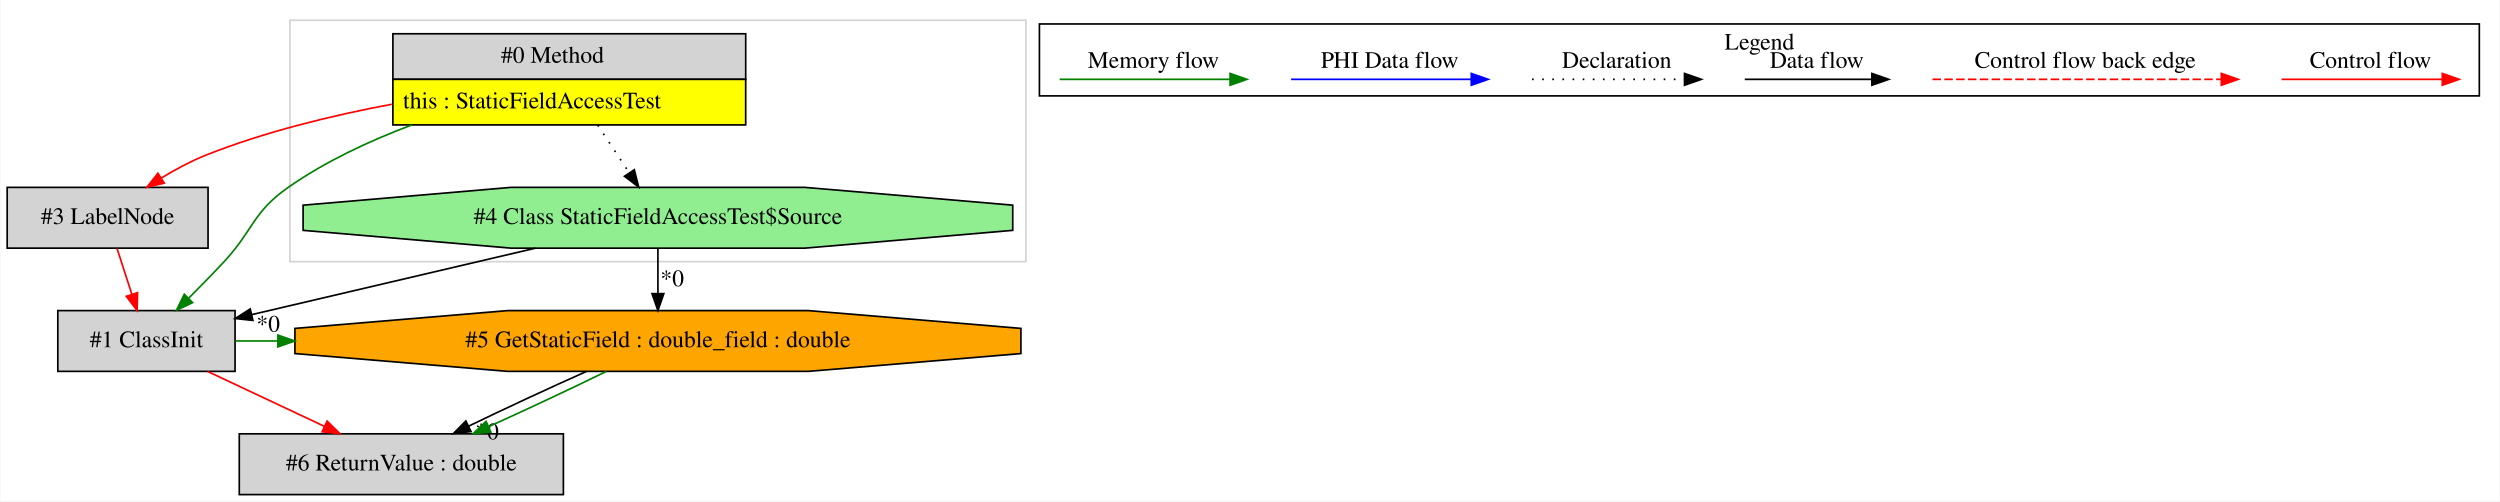
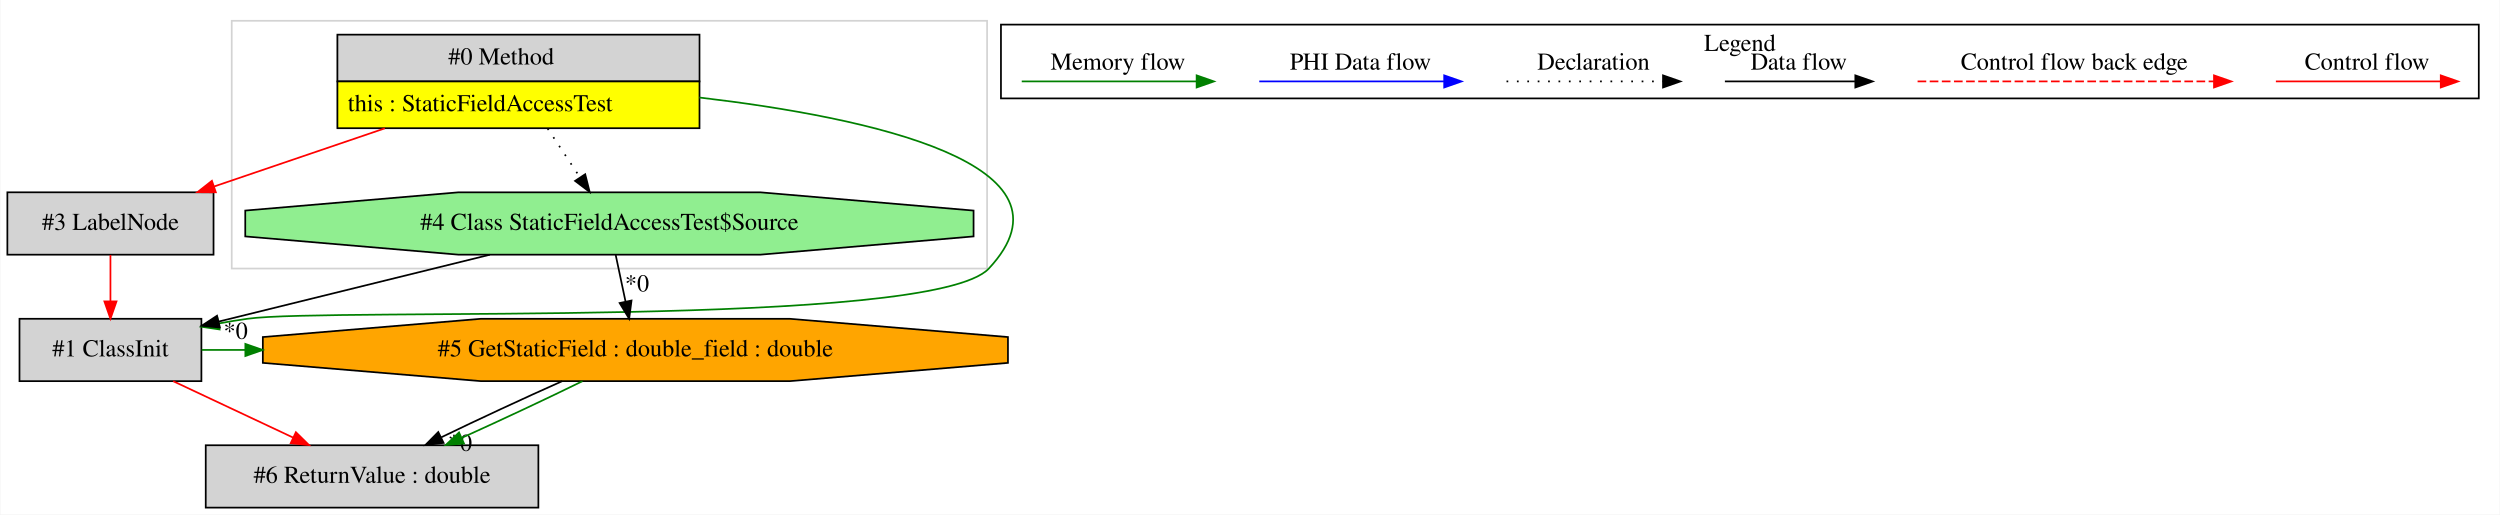
- <svg xmlns="http://www.w3.org/2000/svg" width="1481pt" height="297pt" viewBox="0.00 0.00 1480.50 297.00">
+ <svg xmlns="http://www.w3.org/2000/svg" width="1443pt" height="297pt" viewBox="0.00 0.00 1442.50 297.00">
  <g id="graph0" class="graph" transform="scale(1 1) rotate(0) translate(4 293)">
-     <polygon fill="white" stroke="transparent" points="-4,4 -4,-293 1476.5,-293 1476.5,4 -4,4" />
+     <polygon fill="white" stroke="transparent" points="-4,4 -4,-293 1438.5,-293 1438.5,4 -4,4" />
    <g id="clust1" class="cluster">
-       <polygon fill="none" stroke="lightgray" points="167.5,-138 167.5,-281 603.5,-281 603.5,-138 167.5,-138" />
+       <polygon fill="none" stroke="lightgray" points="129.5,-138 129.5,-281 565.5,-281 565.5,-138 129.5,-138" />
    </g>
    <g id="clust2" class="cluster">
-       <polygon fill="none" stroke="black" points="611.5,-236.2 611.5,-278.8 1464.5,-278.8 1464.5,-236.2 611.5,-236.2" />
-       <text text-anchor="middle" x="1038" y="-263.6" font-family="Times,serif" font-size="14.00">Legend</text>
+       <polygon fill="none" stroke="black" points="573.5,-236.2 573.5,-278.8 1426.5,-278.8 1426.5,-236.2 573.5,-236.2" />
+       <text text-anchor="middle" x="1000" y="-263.6" font-family="Times,serif" font-size="14.00">Legend</text>
    </g>
    <g id="node1" class="node">
-       <polygon fill="lightgrey" stroke="transparent" points="437,-273 228,-273 228,-219 437,-219 437,-273" />
-       <polygon fill="none" stroke="black" points="228.5,-246 228.5,-273 437.5,-273 437.5,-246 228.5,-246" />
-       <text text-anchor="start" x="292.5" y="-255.8" font-family="Times,serif" font-size="14.00">#0 Method</text>
-       <polygon fill="yellow" stroke="transparent" points="228.5,-219 228.5,-246 437.5,-246 437.5,-219 228.5,-219" />
-       <polygon fill="none" stroke="black" points="228.5,-219 228.5,-246 437.5,-246 437.5,-219 228.5,-219" />
-       <text text-anchor="start" x="234.5" y="-228.8" font-family="Times,serif" font-size="14.00">this : StaticFieldAccessTest</text>
+       <polygon fill="lightgrey" stroke="transparent" points="399,-273 190,-273 190,-219 399,-219 399,-273" />
+       <polygon fill="none" stroke="black" points="190.5,-246 190.5,-273 399.5,-273 399.5,-246 190.5,-246" />
+       <text text-anchor="start" x="254.5" y="-255.8" font-family="Times,serif" font-size="14.00">#0 Method</text>
+       <polygon fill="yellow" stroke="transparent" points="190.5,-219 190.5,-246 399.5,-246 399.5,-219 190.5,-219" />
+       <polygon fill="none" stroke="black" points="190.5,-219 190.5,-246 399.5,-246 399.5,-219 190.5,-219" />
+       <text text-anchor="start" x="196.5" y="-228.8" font-family="Times,serif" font-size="14.00">this : StaticFieldAccessTest</text>
    </g>
    <g id="node2" class="node">
-       <polygon fill="lightgrey" stroke="black" points="135,-109 30,-109 30,-73 135,-73 135,-109" />
-       <text text-anchor="middle" x="82.5" y="-87.3" font-family="Times,serif" font-size="14.00">#1 ClassInit</text>
-     </g>
-     <g id="edge2" class="edge">
-       <path fill="none" stroke="green" d="M239.71,-218.99C214.68,-209.58 188.47,-197.38 166.5,-182 145.33,-167.19 146.09,-156.93 128.5,-138 121.84,-130.83 114.41,-123.25 107.51,-116.35" />
-       <polygon fill="green" stroke="green" points="109.85,-113.73 100.28,-109.18 104.92,-118.71 109.85,-113.73" />
-     </g>
-     <g id="node3" class="node">
-       <polygon fill="lightgreen" stroke="black" points="595.69,-156.54 595.69,-171.46 472.56,-182 298.44,-182 175.31,-171.46 175.31,-156.54 298.44,-146 472.56,-146 595.69,-156.54" />
-       <text text-anchor="middle" x="385.5" y="-160.3" font-family="Times,serif" font-size="14.00">#4 Class StaticFieldAccessTest$Source</text>
-     </g>
-     <g id="edge5" class="edge">
-       <path fill="none" stroke="black" stroke-dasharray="1,5" d="M349.85,-218.81C355.83,-209.78 362.52,-199.69 368.47,-190.71" />
-       <polygon fill="black" stroke="black" points="371.52,-192.44 374.12,-182.17 365.68,-188.58 371.52,-192.44" />
-     </g>
-     <g id="node4" class="node">
      <polygon fill="lightgrey" stroke="black" points="119,-182 0,-182 0,-146 119,-146 119,-182" />
      <text text-anchor="middle" x="59.5" y="-160.3" font-family="Times,serif" font-size="14.00">#3 LabelNode</text>
    </g>
+     <g id="edge1" class="edge">
+       <path fill="none" stroke="red" d="M217.88,-218.92C185.85,-208.01 149.19,-195.53 119.22,-185.33" />
+       <polygon fill="red" stroke="red" points="120.33,-182.01 109.73,-182.1 118.07,-188.64 120.33,-182.01" />
+     </g>
+     <g id="node3" class="node">
+       <polygon fill="lightgrey" stroke="black" points="112,-109 7,-109 7,-73 112,-73 112,-109" />
+       <text text-anchor="middle" x="59.5" y="-87.3" font-family="Times,serif" font-size="14.00">#1 ClassInit</text>
+     </g>
+     <g id="edge3" class="edge">
+       <path fill="none" stroke="green" d="M399.38,-236.72C498.03,-225.12 622.8,-198.25 566.5,-138 533.96,-103.18 185.7,-115.64 138.5,-109 133.12,-108.24 127.55,-107.32 121.99,-106.31" />
+       <polygon fill="green" stroke="green" points="122.48,-102.84 112,-104.4 121.17,-109.72 122.48,-102.84" />
+     </g>
+     <g id="node4" class="node">
+       <polygon fill="lightgreen" stroke="black" points="557.69,-156.54 557.69,-171.46 434.56,-182 260.44,-182 137.31,-171.46 137.31,-156.54 260.44,-146 434.56,-146 557.69,-156.54" />
+       <text text-anchor="middle" x="347.5" y="-160.3" font-family="Times,serif" font-size="14.00">#4 Class StaticFieldAccessTest$Source</text>
+     </g>
+     <g id="edge5" class="edge">
+       <path fill="none" stroke="black" stroke-dasharray="1,5" d="M311.85,-218.81C317.83,-209.78 324.52,-199.69 330.47,-190.71" />
+       <polygon fill="black" stroke="black" points="333.52,-192.44 336.12,-182.17 327.68,-188.58 333.52,-192.44" />
+     </g>
    <g id="edge4" class="edge">
-       <path fill="none" stroke="red" d="M227.82,-231.23C192.03,-224.54 152.28,-214.84 117.5,-201 108.6,-197.46 99.55,-192.57 91.32,-187.53" />
-       <polygon fill="red" stroke="red" points="93.07,-184.5 82.76,-182.07 89.3,-190.4 93.07,-184.5" />
+       <path fill="none" stroke="red" d="M59.5,-145.81C59.5,-137.79 59.5,-128.05 59.5,-119.07" />
+       <polygon fill="red" stroke="red" points="63,-119.03 59.5,-109.03 56,-119.03 63,-119.03" />
    </g>
    <g id="node5" class="node">
-       <polygon fill="orange" stroke="black" points="600.54,-83.54 600.54,-98.46 474.57,-109 296.43,-109 170.46,-98.46 170.46,-83.54 296.43,-73 474.57,-73 600.54,-83.54" />
-       <text text-anchor="middle" x="385.5" y="-87.3" font-family="Times,serif" font-size="14.00">#5 GetStaticField : double_field : double</text>
+       <polygon fill="orange" stroke="black" points="577.54,-83.54 577.54,-98.46 451.57,-109 273.43,-109 147.46,-98.46 147.46,-83.54 273.43,-73 451.57,-73 577.54,-83.54" />
+       <text text-anchor="middle" x="362.5" y="-87.3" font-family="Times,serif" font-size="14.00">#5 GetStaticField : double_field : double</text>
    </g>
    <g id="edge7" class="edge">
-       <path fill="none" stroke="green" d="M135.17,-91C143.51,-91 151.85,-91 160.2,-91" />
-       <polygon fill="green" stroke="green" points="160.37,-94.5 170.37,-91 160.37,-87.5 160.37,-94.5" />
+       <path fill="none" stroke="green" d="M112.17,-91C120.51,-91 128.85,-91 137.2,-91" />
+       <polygon fill="green" stroke="green" points="137.37,-94.5 147.37,-91 137.37,-87.5 137.37,-94.5" />
    </g>
    <g id="node6" class="node">
-       <polygon fill="lightgrey" stroke="black" points="329.5,-36 137.5,-36 137.5,0 329.5,0 329.5,-36" />
-       <text text-anchor="middle" x="233.5" y="-14.3" font-family="Times,serif" font-size="14.00">#6 ReturnValue : double</text>
+       <polygon fill="lightgrey" stroke="black" points="306.5,-36 114.5,-36 114.5,0 306.5,0 306.5,-36" />
+       <text text-anchor="middle" x="210.5" y="-14.3" font-family="Times,serif" font-size="14.00">#6 ReturnValue : double</text>
    </g>
    <g id="edge9" class="edge">
-       <path fill="none" stroke="red" d="M118.67,-72.99C139.43,-63.23 165.71,-50.88 187.88,-40.45" />
-       <polygon fill="red" stroke="red" points="189.54,-43.54 197.1,-36.11 186.56,-37.2 189.54,-43.54" />
+       <path fill="none" stroke="red" d="M95.67,-72.99C116.43,-63.23 142.71,-50.88 164.88,-40.45" />
+       <polygon fill="red" stroke="red" points="166.54,-43.54 174.1,-36.11 163.56,-37.2 166.54,-43.54" />
    </g>
-     <g id="edge1" class="edge">
-       <path fill="none" stroke="black" d="M312.92,-145.99C261.66,-133.98 193.66,-118.05 144.84,-106.61" />
-       <polygon fill="black" stroke="black" points="145.57,-103.18 135.03,-104.31 143.97,-110 145.57,-103.18" />
-       <text text-anchor="middle" x="154.61" y="-96.52" font-family="Times,serif" font-size="14.00">*0</text>
+     <g id="edge2" class="edge">
+       <path fill="none" stroke="black" d="M278.52,-145.99C230.92,-134.26 168.16,-118.79 122.02,-107.41" />
+       <polygon fill="black" stroke="black" points="122.69,-103.97 112.15,-104.98 121.02,-110.77 122.69,-103.97" />
+       <text text-anchor="middle" x="131.77" y="-97.41" font-family="Times,serif" font-size="14.00">*0</text>
    </g>
    <g id="edge6" class="edge">
-       <path fill="none" stroke="black" d="M385.5,-145.81C385.5,-137.79 385.5,-128.05 385.5,-119.07" />
-       <polygon fill="black" stroke="black" points="389,-119.03 385.5,-109.03 382,-119.03 389,-119.03" />
-       <text text-anchor="middle" x="393.95" y="-123.45" font-family="Times,serif" font-size="14.00">*0</text>
-     </g>
-     <g id="edge3" class="edge">
-       <path fill="none" stroke="red" d="M65.07,-145.81C67.7,-137.7 70.89,-127.84 73.83,-118.78" />
-       <polygon fill="red" stroke="red" points="77.23,-119.62 76.98,-109.03 70.57,-117.46 77.23,-119.62" />
+       <path fill="none" stroke="black" d="M351.13,-145.81C352.83,-137.79 354.88,-128.05 356.78,-119.07" />
+       <polygon fill="black" stroke="black" points="360.26,-119.54 358.9,-109.03 353.41,-118.09 360.26,-119.54" />
+       <text text-anchor="middle" x="363.43" y="-124.81" font-family="Times,serif" font-size="14.00">*0</text>
    </g>
    <g id="edge8" class="edge">
-       <path fill="none" stroke="black" d="M343.23,-72.99C321.39,-63.27 294.95,-50.99 273.45,-40.59" />
-       <polygon fill="black" stroke="black" points="274.79,-37.35 264.27,-36.11 271.72,-43.64 274.79,-37.35" />
-       <text text-anchor="middle" x="284.26" y="-32.75" font-family="Times,serif" font-size="14.00">*0</text>
+       <path fill="none" stroke="black" d="M320.23,-72.99C298.39,-63.27 271.95,-50.99 250.45,-40.59" />
+       <polygon fill="black" stroke="black" points="251.79,-37.35 241.27,-36.11 248.72,-43.64 251.79,-37.35" />
+       <text text-anchor="middle" x="261.26" y="-32.75" font-family="Times,serif" font-size="14.00">*0</text>
    </g>
    <g id="edge10" class="edge">
-       <path fill="none" stroke="green" d="M354.95,-72.99C335,-63.19 308.53,-50.77 285.37,-40.31" />
-       <polygon fill="green" stroke="green" points="286.56,-37.01 276.01,-36.11 283.7,-43.4 286.56,-37.01" />
+       <path fill="none" stroke="green" d="M331.95,-72.99C312,-63.19 285.53,-50.77 262.37,-40.31" />
+       <polygon fill="green" stroke="green" points="263.56,-37.01 253.01,-36.11 260.7,-43.4 263.56,-37.01" />
    </g>
    <g id="edge11" class="edge">
-       <path fill="none" stroke="red" d="M1347.39,-246C1358.61,-246 1416.74,-246 1442.36,-246" />
-       <polygon fill="red" stroke="red" points="1442.56,-249.5 1452.56,-246 1442.56,-242.5 1442.56,-249.5" />
-       <text text-anchor="middle" x="1400" y="-252.8" font-family="Times,serif" font-size="14.00">Control flow</text>
+       <path fill="none" stroke="red" d="M1309.39,-246C1320.61,-246 1378.74,-246 1404.36,-246" />
+       <polygon fill="red" stroke="red" points="1404.56,-249.5 1414.56,-246 1404.56,-242.5 1404.56,-249.5" />
+       <text text-anchor="middle" x="1362" y="-252.8" font-family="Times,serif" font-size="14.00">Control flow</text>
    </g>
    <g id="edge12" class="edge">
-       <path fill="none" stroke="red" stroke-dasharray="5,2" d="M1140.58,-246C1157.55,-246 1273.71,-246 1311.58,-246" />
-       <polygon fill="red" stroke="red" points="1311.67,-249.5 1321.67,-246 1311.67,-242.5 1311.67,-249.5" />
-       <text text-anchor="middle" x="1231" y="-252.8" font-family="Times,serif" font-size="14.00">Control flow back edge</text>
+       <path fill="none" stroke="red" stroke-dasharray="5,2" d="M1102.58,-246C1119.55,-246 1235.71,-246 1273.58,-246" />
+       <polygon fill="red" stroke="red" points="1273.67,-249.5 1283.67,-246 1273.67,-242.5 1273.67,-249.5" />
+       <text text-anchor="middle" x="1193" y="-252.8" font-family="Times,serif" font-size="14.00">Control flow back edge</text>
    </g>
    <g id="edge13" class="edge">
-       <path fill="none" stroke="black" d="M1029.36,-246C1038.91,-246 1082.81,-246 1104.42,-246" />
-       <polygon fill="black" stroke="black" points="1104.65,-249.5 1114.65,-246 1104.65,-242.5 1104.65,-249.5" />
-       <text text-anchor="middle" x="1072" y="-252.8" font-family="Times,serif" font-size="14.00">Data flow</text>
+       <path fill="none" stroke="black" d="M991.36,-246C1000.91,-246 1044.81,-246 1066.42,-246" />
+       <polygon fill="black" stroke="black" points="1066.65,-249.5 1076.65,-246 1066.65,-242.5 1066.65,-249.5" />
+       <text text-anchor="middle" x="1034" y="-252.8" font-family="Times,serif" font-size="14.00">Data flow</text>
    </g>
    <g id="edge14" class="edge">
-       <path fill="none" stroke="black" stroke-dasharray="1,5" d="M903.31,-246C913.96,-246 968.96,-246 993.58,-246" />
-       <polygon fill="black" stroke="black" points="993.65,-249.5 1003.65,-246 993.65,-242.5 993.65,-249.5" />
-       <text text-anchor="middle" x="953.5" y="-252.8" font-family="Times,serif" font-size="14.00">Declaration</text>
+       <path fill="none" stroke="black" stroke-dasharray="1,5" d="M865.31,-246C875.96,-246 930.96,-246 955.58,-246" />
+       <polygon fill="black" stroke="black" points="955.65,-249.5 965.65,-246 955.65,-242.5 955.65,-249.5" />
+       <text text-anchor="middle" x="915.5" y="-252.8" font-family="Times,serif" font-size="14.00">Declaration</text>
    </g>
    <g id="edge15" class="edge">
-       <path fill="none" stroke="blue" d="M760.6,-246C773.22,-246 839.38,-246 867.18,-246" />
-       <polygon fill="blue" stroke="blue" points="867.34,-249.5 877.34,-246 867.34,-242.5 867.34,-249.5" />
-       <text text-anchor="middle" x="819" y="-252.8" font-family="Times,serif" font-size="14.00">PHI Data flow</text>
+       <path fill="none" stroke="blue" d="M722.6,-246C735.22,-246 801.38,-246 829.18,-246" />
+       <polygon fill="blue" stroke="blue" points="829.34,-249.5 839.34,-246 829.34,-242.5 829.34,-249.5" />
+       <text text-anchor="middle" x="781" y="-252.8" font-family="Times,serif" font-size="14.00">PHI Data flow</text>
    </g>
    <g id="edge16" class="edge">
-       <path fill="none" stroke="green" d="M623.5,-246C635.44,-246 697.8,-246 724.43,-246" />
-       <polygon fill="green" stroke="green" points="724.45,-249.5 734.45,-246 724.45,-242.5 724.45,-249.5" />
-       <text text-anchor="middle" x="679" y="-252.8" font-family="Times,serif" font-size="14.00">Memory flow</text>
+       <path fill="none" stroke="green" d="M585.5,-246C597.44,-246 659.8,-246 686.43,-246" />
+       <polygon fill="green" stroke="green" points="686.45,-249.5 696.45,-246 686.45,-242.5 686.45,-249.5" />
+       <text text-anchor="middle" x="641" y="-252.8" font-family="Times,serif" font-size="14.00">Memory flow</text>
    </g>
  </g>
</svg>
